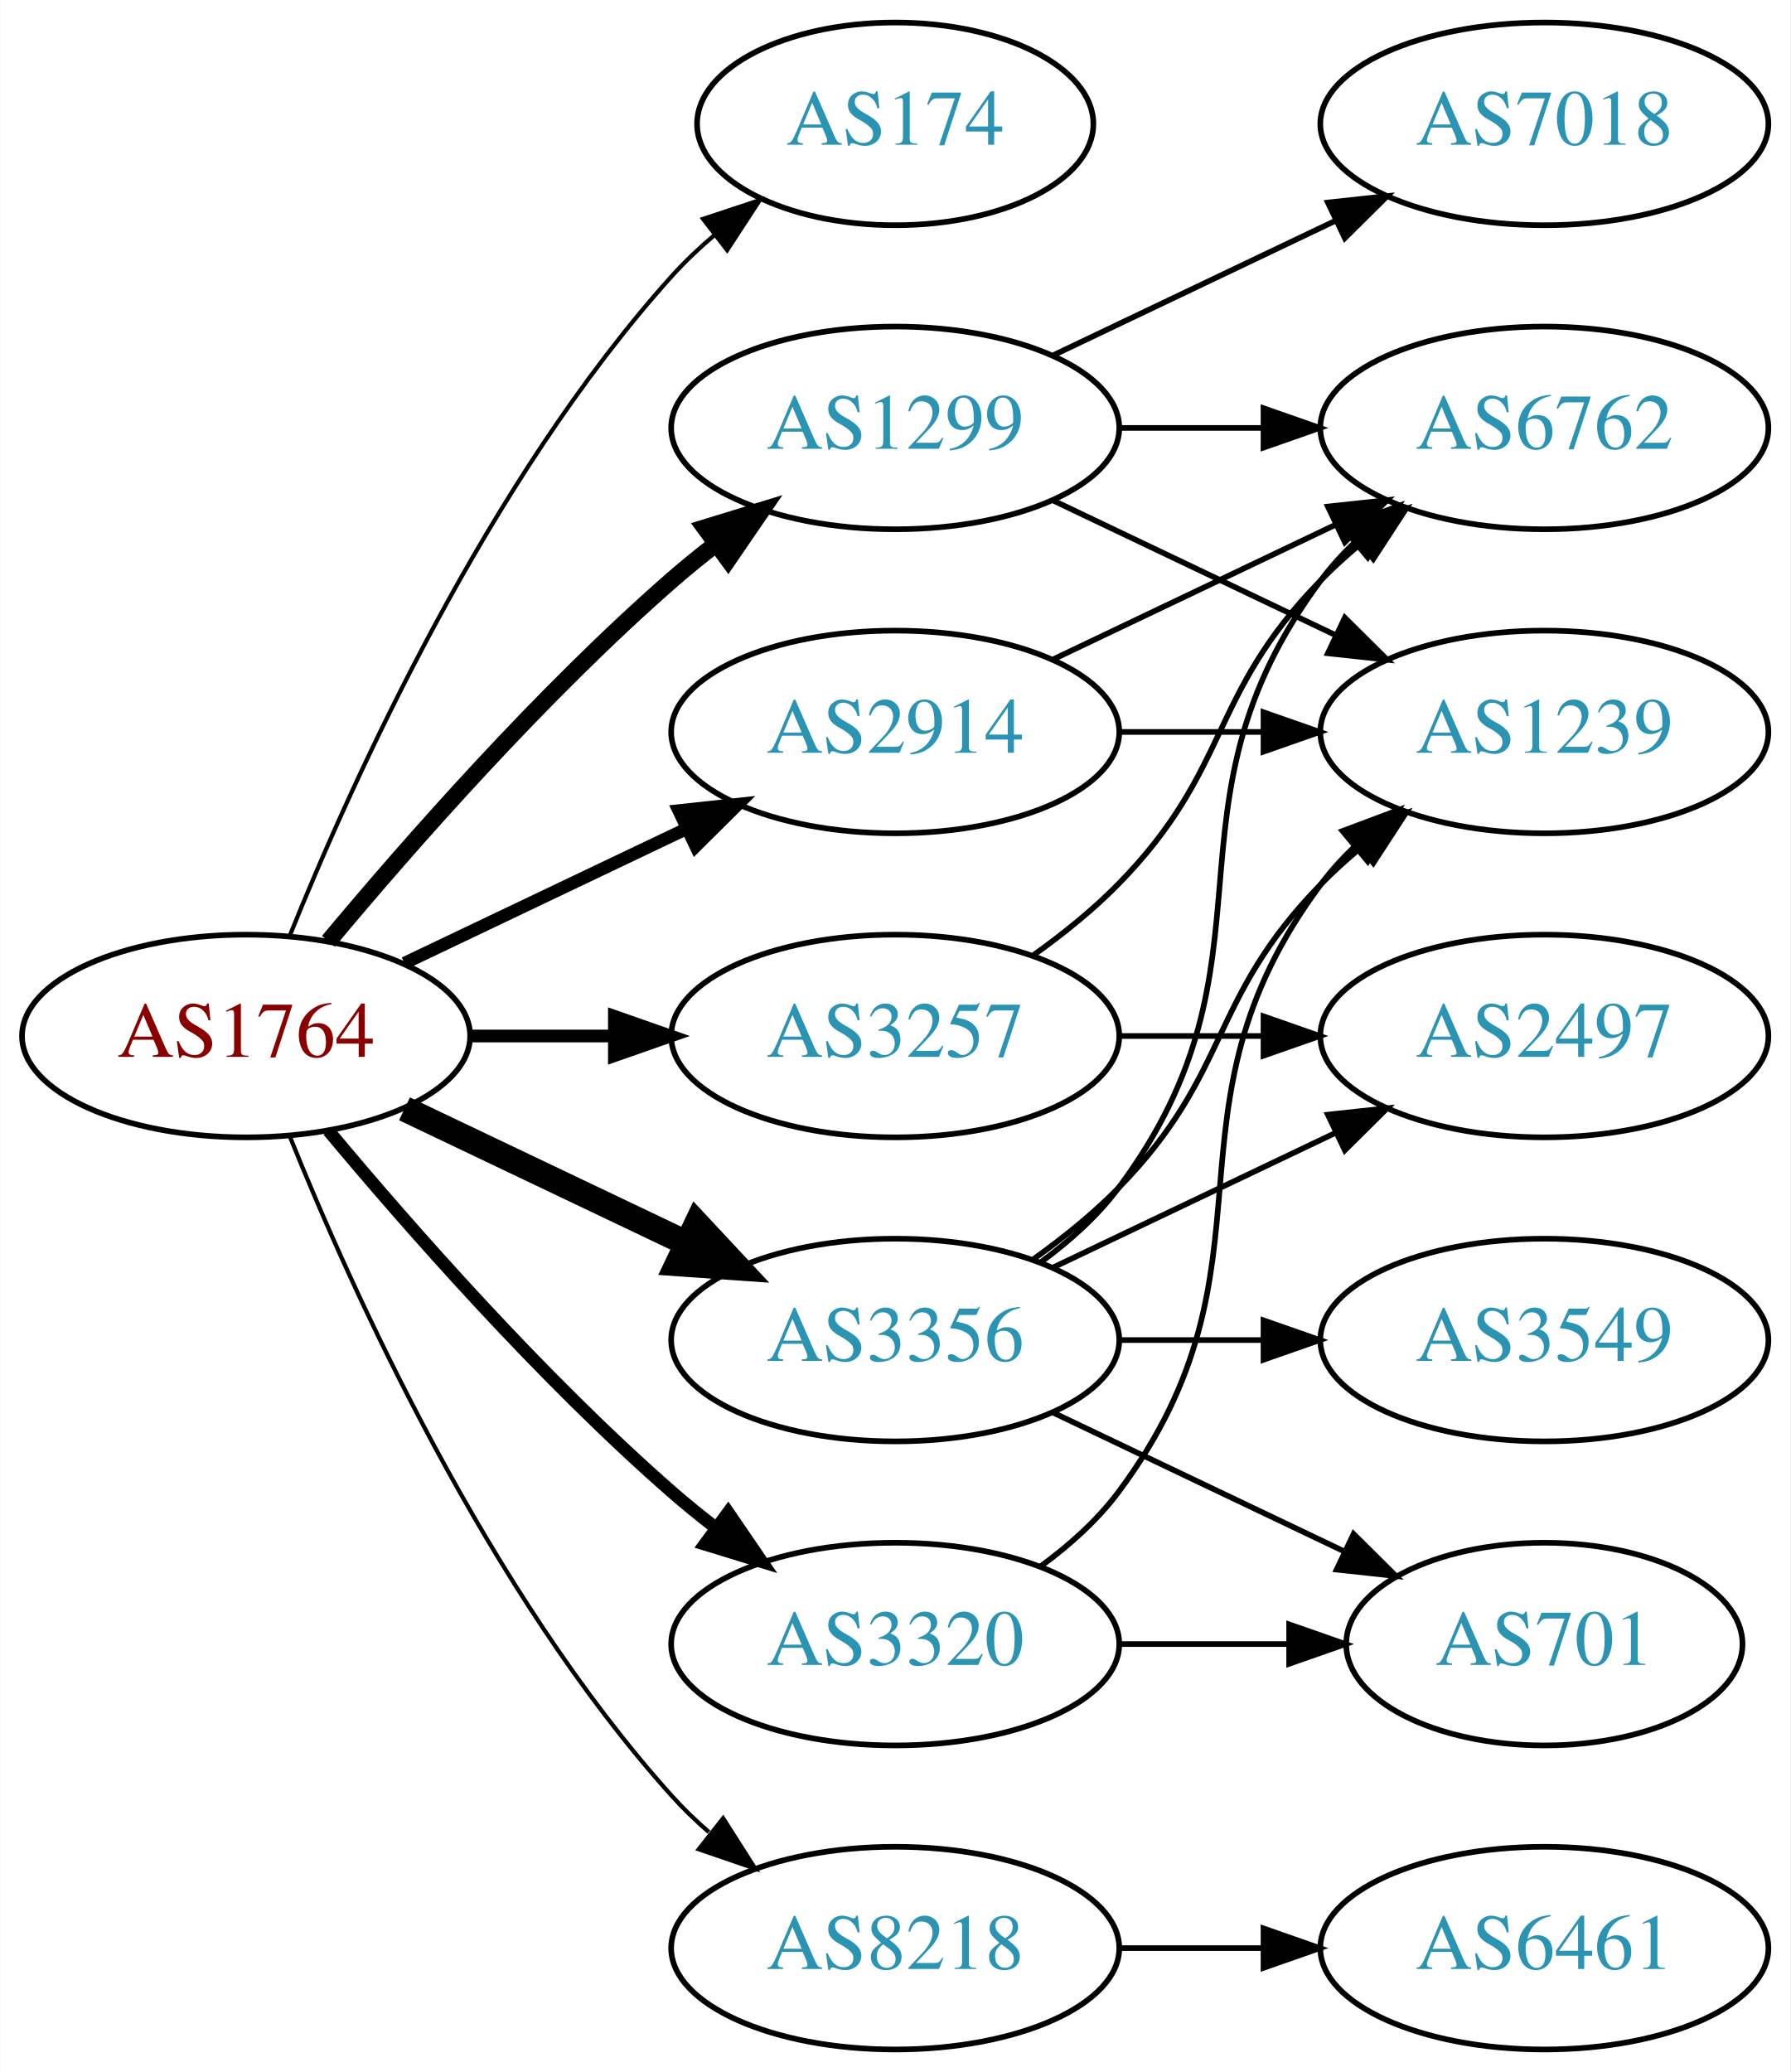
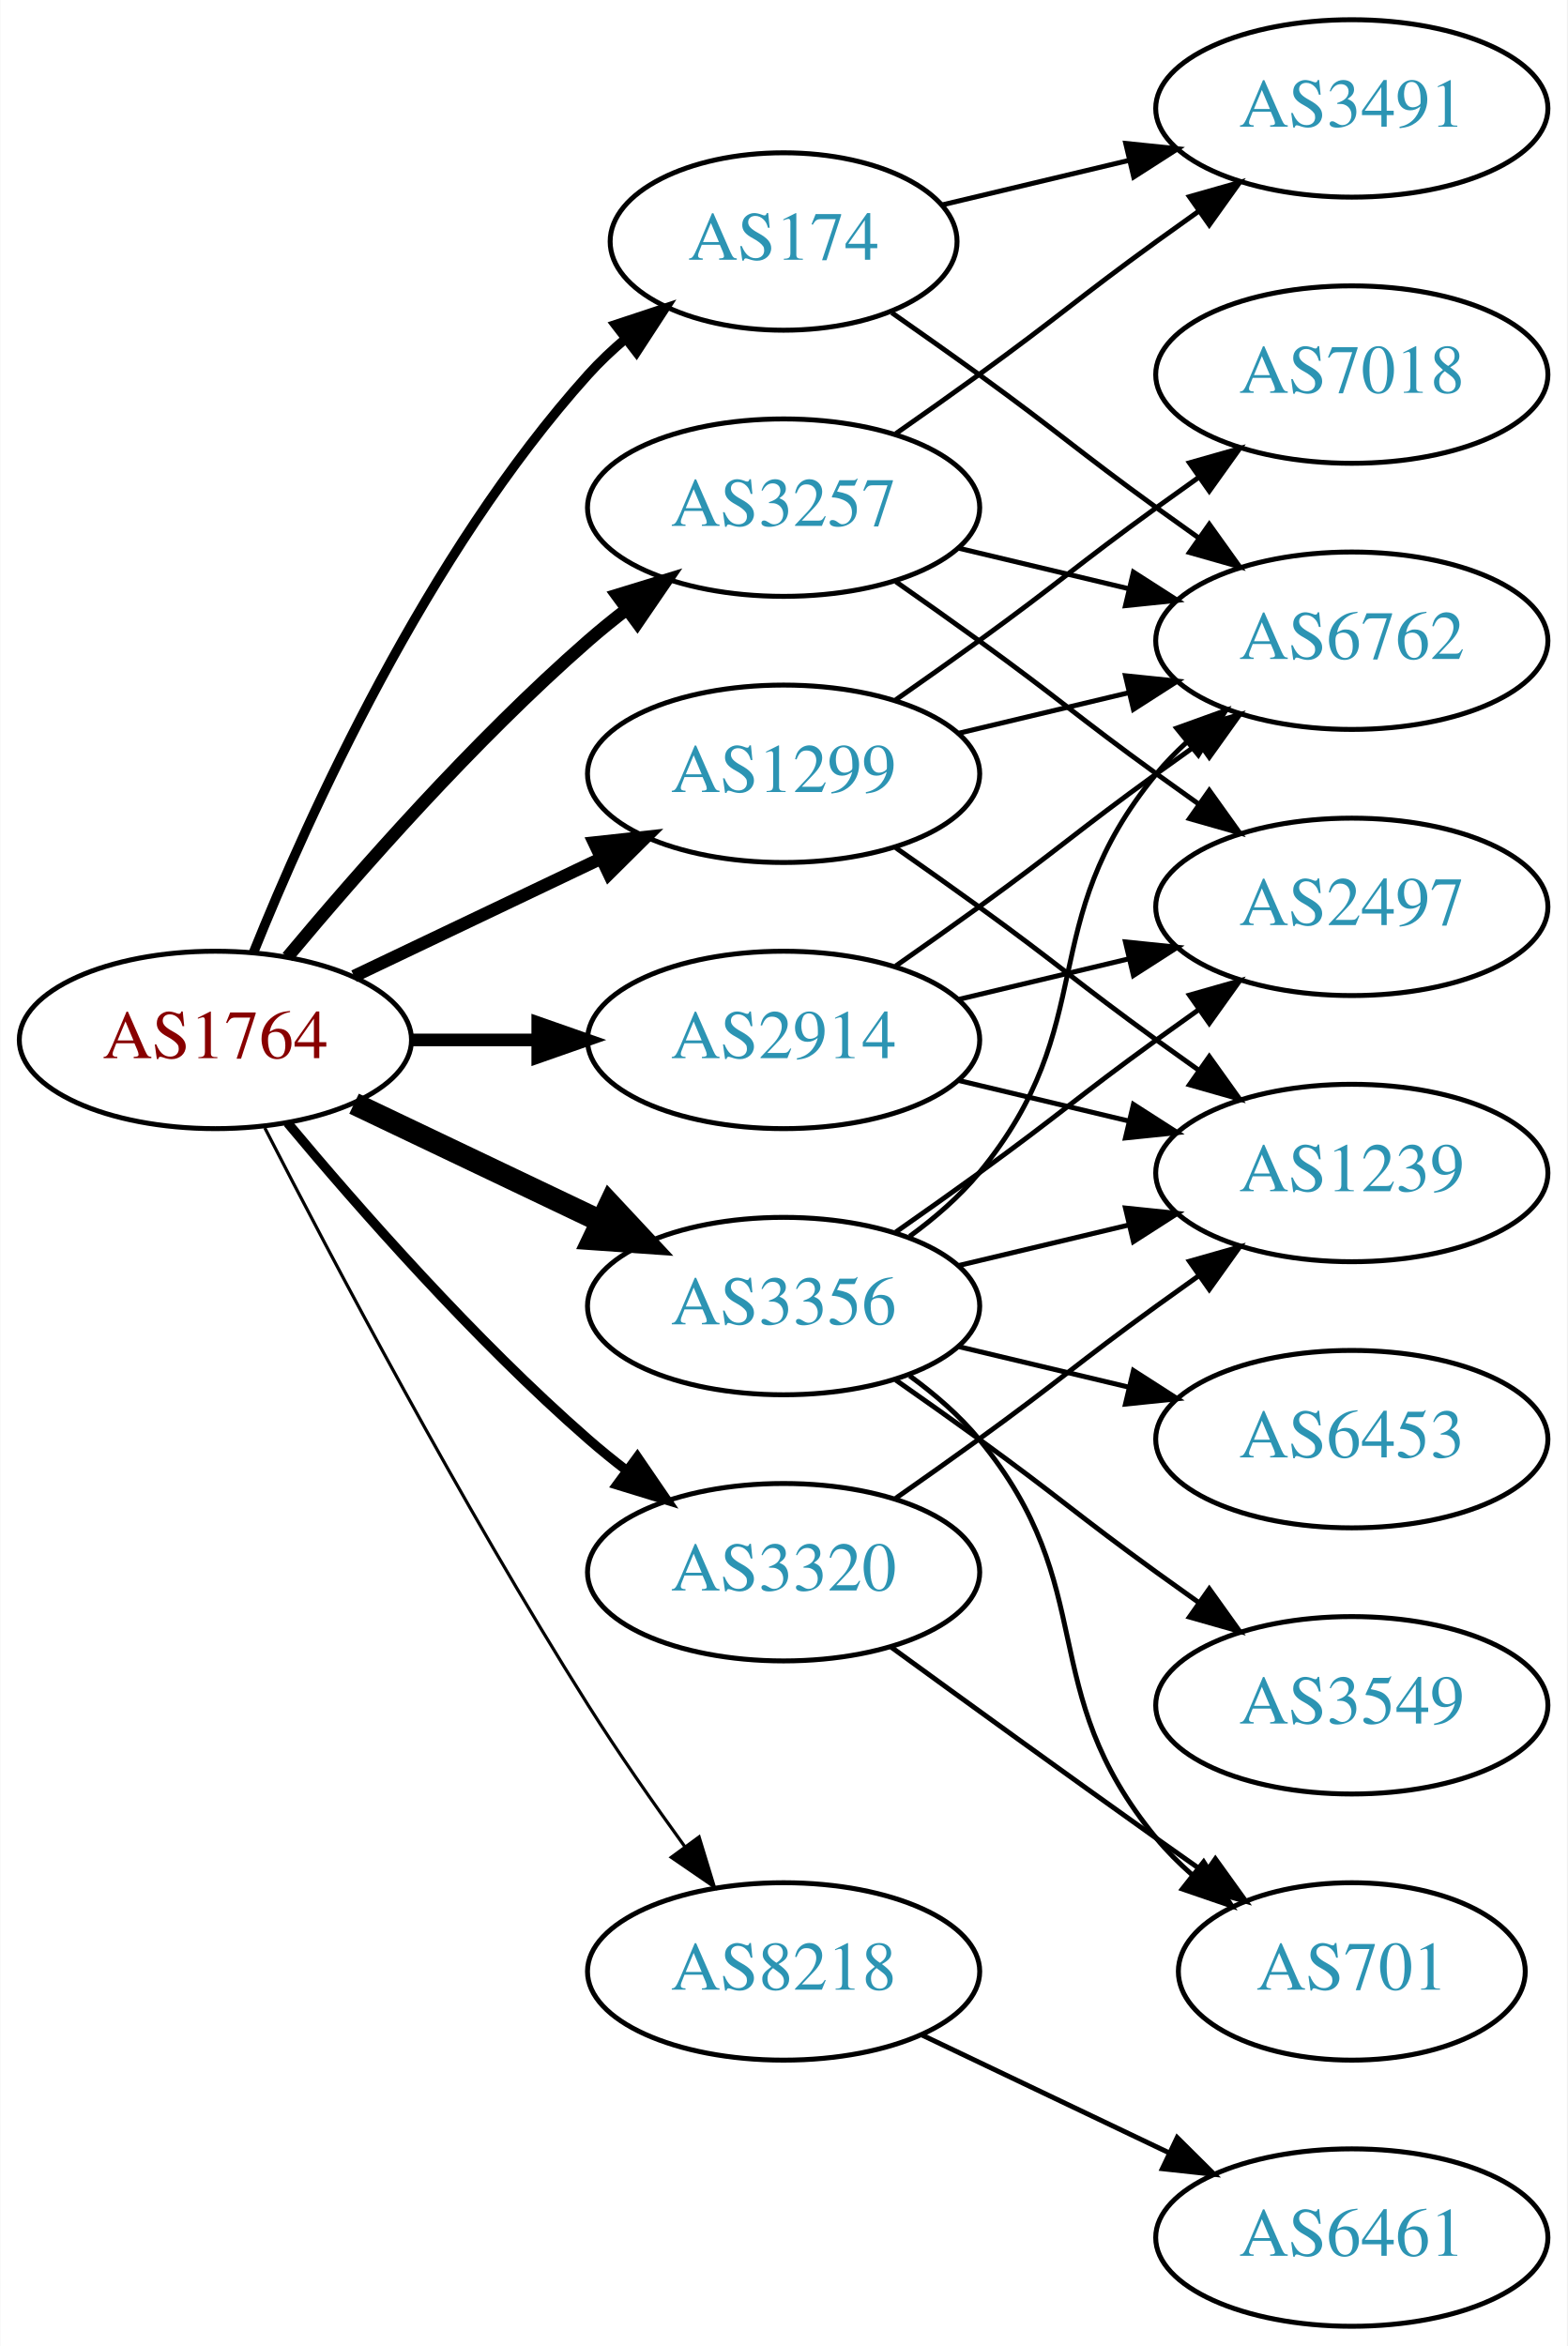
- <svg xmlns="http://www.w3.org/2000/svg" xmlns:xlink="http://www.w3.org/1999/xlink" width="318pt" height="368pt" viewBox="0.00 0.00 317.88 368.00">
-   <g id="graph0" class="graph" transform="scale(1 1) rotate(0) translate(4 364)">
-     <polygon fill="white" stroke="none" points="-4,4 -4,-364 313.879,-364 313.879,4 -4,4" />
+ <svg xmlns="http://www.w3.org/2000/svg" xmlns:xlink="http://www.w3.org/1999/xlink" width="318pt" height="476pt" viewBox="0.00 0.00 317.88 476.00">
+   <g id="graph0" class="graph" transform="scale(1 1) rotate(0) translate(4 472)">
+     <polygon fill="white" stroke="none" points="-4,4 -4,-472 313.879,-472 313.879,4 -4,4" />
    <g id="node1" class="node">
      <g id="a_node1">
        <a xlink:href="/asn/1764" xlink:title="AS1764 ~ NEXTLAYER-AS [AT]">
-           <ellipse fill="#ffffff" stroke="black" cx="39.647" cy="-180" rx="39.794" ry="18" />
-           <text text-anchor="middle" x="39.647" y="-176.3" font-family="Times,serif" font-size="14.00" fill="#880000">AS1764</text>
+           <ellipse fill="#ffffff" stroke="black" cx="39.647" cy="-261" rx="39.794" ry="18" />
+           <text text-anchor="middle" x="39.647" y="-257.3" font-family="Times,serif" font-size="14.00" fill="#880000">AS1764</text>
        </a>
      </g>
    </g>
    <g id="node2" class="node">
      <g id="a_node2">
        <a xlink:href="/asn/174" xlink:title="AS174 ~ Cogent Communications [US]">
-           <ellipse fill="#ffffff" stroke="black" cx="154.939" cy="-342" rx="35.194" ry="18" />
-           <text text-anchor="middle" x="154.939" y="-338.3" font-family="Times,serif" font-size="14.00" fill="#2c94b3">AS174</text>
+           <ellipse fill="#ffffff" stroke="black" cx="154.939" cy="-423" rx="35.194" ry="18" />
+           <text text-anchor="middle" x="154.939" y="-419.3" font-family="Times,serif" font-size="14.00" fill="#2c94b3">AS174</text>
        </a>
      </g>
    </g>
    <g id="edge1" class="edge">
-       <path fill="none" stroke="black" stroke-width="0.75" d="M47.394,-197.787C58.445,-225.243 82.498,-278.578 115.293,-315 117.609,-317.572 120.213,-320.03 122.949,-322.343" />
-       <polygon fill="black" stroke="black" stroke-width="0.75" points="120.815,-325.117 130.872,-328.448 125.087,-319.572 120.815,-325.117" />
+       <path fill="none" stroke="black" stroke-width="1.929" d="M47.394,-278.787C58.445,-306.243 82.498,-359.578 115.293,-396 117.609,-398.572 120.213,-401.03 122.949,-403.343" />
+       <polygon fill="black" stroke="black" stroke-width="1.929" points="120.815,-406.117 130.872,-409.448 125.087,-400.572 120.815,-406.117" />
    </g>
    <g id="node3" class="node">
      <g id="a_node3">
        <a xlink:href="/asn/1299" xlink:title="AS1299 ~ Telia Carrier [EU]">
-           <ellipse fill="#ffffff" stroke="black" cx="154.939" cy="-288" rx="39.794" ry="18" />
-           <text text-anchor="middle" x="154.939" y="-284.3" font-family="Times,serif" font-size="14.00" fill="#2c94b3">AS1299</text>
+           <ellipse fill="#ffffff" stroke="black" cx="154.939" cy="-315" rx="39.794" ry="18" />
+           <text text-anchor="middle" x="154.939" y="-311.3" font-family="Times,serif" font-size="14.00" fill="#2c94b3">AS1299</text>
        </a>
      </g>
    </g>
    <g id="edge2" class="edge">
-       <path fill="none" stroke="black" stroke-width="3" d="M54.276,-196.817C68.559,-213.929 92.106,-240.745 115.293,-261 117.759,-263.154 120.397,-265.294 123.095,-267.372" />
-       <polygon fill="black" stroke="black" stroke-width="3" points="121.12,-270.264 131.249,-273.37 125.268,-264.625 121.12,-270.264" />
+       <path fill="none" stroke="black" stroke-width="2.571" d="M67.783,-273.934C82.777,-281.081 101.598,-290.052 117.821,-297.785" />
+       <polygon fill="black" stroke="black" stroke-width="2.571" points="116.491,-301.028 127.024,-302.171 119.503,-294.709 116.491,-301.028" />
    </g>
    <g id="node4" class="node">
      <g id="a_node4">
        <a xlink:href="/asn/2914" xlink:title="AS2914 ~ NTT America, Inc. [US]">
-           <ellipse fill="#ffffff" stroke="black" cx="154.939" cy="-234" rx="39.794" ry="18" />
-           <text text-anchor="middle" x="154.939" y="-230.3" font-family="Times,serif" font-size="14.00" fill="#2c94b3">AS2914</text>
+           <ellipse fill="#ffffff" stroke="black" cx="154.939" cy="-261" rx="39.794" ry="18" />
+           <text text-anchor="middle" x="154.939" y="-257.3" font-family="Times,serif" font-size="14.00" fill="#2c94b3">AS2914</text>
        </a>
      </g>
    </g>
    <g id="edge3" class="edge">
-       <path fill="none" stroke="black" stroke-width="2.25" d="M67.783,-192.934C82.777,-200.081 101.598,-209.052 117.821,-216.785" />
-       <polygon fill="black" stroke="black" stroke-width="2.25" points="116.491,-220.028 127.024,-221.171 119.503,-213.709 116.491,-220.028" />
+       <path fill="none" stroke="black" stroke-width="2.571" d="M79.319,-261C87.522,-261 96.286,-261 104.818,-261" />
+       <polygon fill="black" stroke="black" stroke-width="2.571" points="105.057,-264.5 115.057,-261 105.057,-257.5 105.057,-264.5" />
    </g>
    <g id="node5" class="node">
      <g id="a_node5">
        <a xlink:href="/asn/3257" xlink:title="AS3257 ~ GTT [DE]">
-           <ellipse fill="#ffffff" stroke="black" cx="154.939" cy="-180" rx="39.794" ry="18" />
-           <text text-anchor="middle" x="154.939" y="-176.3" font-family="Times,serif" font-size="14.00" fill="#2c94b3">AS3257</text>
+           <ellipse fill="#ffffff" stroke="black" cx="154.939" cy="-369" rx="39.794" ry="18" />
+           <text text-anchor="middle" x="154.939" y="-365.3" font-family="Times,serif" font-size="14.00" fill="#2c94b3">AS3257</text>
        </a>
      </g>
    </g>
    <g id="edge4" class="edge">
-       <path fill="none" stroke="black" stroke-width="2.25" d="M79.319,-180C87.522,-180 96.286,-180 104.818,-180" />
-       <polygon fill="black" stroke="black" stroke-width="2.25" points="105.057,-183.5 115.057,-180 105.057,-176.5 105.057,-183.5" />
+       <path fill="none" stroke="black" stroke-width="2.571" d="M54.276,-277.817C68.559,-294.929 92.106,-321.745 115.293,-342 117.759,-344.154 120.397,-346.294 123.095,-348.372" />
+       <polygon fill="black" stroke="black" stroke-width="2.571" points="121.12,-351.264 131.249,-354.37 125.268,-345.625 121.12,-351.264" />
    </g>
    <g id="node6" class="node">
      <g id="a_node6">
        <a xlink:href="/asn/3320" xlink:title="AS3320 ~ DTAG [DE]">
-           <ellipse fill="#ffffff" stroke="black" cx="154.939" cy="-72" rx="39.794" ry="18" />
-           <text text-anchor="middle" x="154.939" y="-68.3" font-family="Times,serif" font-size="14.00" fill="#2c94b3">AS3320</text>
+           <ellipse fill="#ffffff" stroke="black" cx="154.939" cy="-153" rx="39.794" ry="18" />
+           <text text-anchor="middle" x="154.939" y="-149.3" font-family="Times,serif" font-size="14.00" fill="#2c94b3">AS3320</text>
        </a>
      </g>
    </g>
    <g id="edge5" class="edge">
-       <path fill="none" stroke="black" stroke-width="2.25" d="M54.276,-163.183C68.559,-146.071 92.106,-119.255 115.293,-99 117.759,-96.846 120.397,-94.706 123.095,-92.628" />
-       <polygon fill="black" stroke="black" stroke-width="2.25" points="125.268,-95.375 131.249,-86.63 121.12,-89.736 125.268,-95.375" />
+       <path fill="none" stroke="black" stroke-width="1.929" d="M54.276,-244.183C68.559,-227.071 92.106,-200.255 115.293,-180 117.759,-177.846 120.397,-175.706 123.095,-173.628" />
+       <polygon fill="black" stroke="black" stroke-width="1.929" points="125.268,-176.375 131.249,-167.63 121.12,-170.736 125.268,-176.375" />
    </g>
    <g id="node7" class="node">
      <g id="a_node7">
        <a xlink:href="/asn/3356" xlink:title="AS3356 ~ Level 3 Parent, LLC [US]">
-           <ellipse fill="#ffffff" stroke="black" cx="154.939" cy="-126" rx="39.794" ry="18" />
-           <text text-anchor="middle" x="154.939" y="-122.3" font-family="Times,serif" font-size="14.00" fill="#2c94b3">AS3356</text>
+           <ellipse fill="#ffffff" stroke="black" cx="154.939" cy="-207" rx="39.794" ry="18" />
+           <text text-anchor="middle" x="154.939" y="-203.3" font-family="Times,serif" font-size="14.00" fill="#2c94b3">AS3356</text>
        </a>
      </g>
    </g>
    <g id="edge6" class="edge">
-       <path fill="none" stroke="black" stroke-width="4.5" d="M67.783,-167.066C82.777,-159.919 101.598,-150.948 117.821,-143.215" />
-       <polygon fill="black" stroke="black" stroke-width="4.5" points="119.692,-146.686 127.024,-138.829 116.303,-139.577 119.692,-146.686" />
+       <path fill="none" stroke="black" stroke-width="4.5" d="M67.783,-248.066C82.777,-240.919 101.598,-231.948 117.821,-224.215" />
+       <polygon fill="black" stroke="black" stroke-width="4.5" points="119.692,-227.686 127.024,-219.829 116.303,-220.577 119.692,-227.686" />
    </g>
    <g id="node8" class="node">
      <g id="a_node8">
        <a xlink:href="/asn/8218" xlink:title="AS8218 ~ legacy Neotelecoms [FR]">
-           <ellipse fill="#ffffff" stroke="black" cx="154.939" cy="-18" rx="39.794" ry="18" />
-           <text text-anchor="middle" x="154.939" y="-14.3" font-family="Times,serif" font-size="14.00" fill="#2c94b3">AS8218</text>
+           <ellipse fill="#ffffff" stroke="black" cx="154.939" cy="-72" rx="39.794" ry="18" />
+           <text text-anchor="middle" x="154.939" y="-68.3" font-family="Times,serif" font-size="14.00" fill="#2c94b3">AS8218</text>
        </a>
      </g>
    </g>
    <g id="edge7" class="edge">
-       <path fill="none" stroke="black" stroke-width="0.75" d="M47.394,-162.213C58.445,-134.757 82.498,-81.422 115.293,-45 117.295,-42.776 119.514,-40.637 121.847,-38.603" />
-       <polygon fill="black" stroke="black" stroke-width="0.75" points="124.377,-41.065 130.066,-32.127 120.045,-35.567 124.377,-41.065" />
+       <path fill="none" stroke="black" stroke-width="0.643" d="M49.673,-243.148C63.109,-216.945 89.558,-166.763 115.293,-126 121.356,-116.396 128.476,-106.187 134.941,-97.261" />
+       <polygon fill="black" stroke="black" stroke-width="0.643" points="137.792,-99.291 140.884,-89.157 132.148,-95.152 137.792,-99.291" />
    </g>
    <g id="node9" class="node">
      <g id="a_node9">
        <a xlink:href="/asn/6762" xlink:title="AS6762 ~ TELECOM ITALIA SPARKLE S.p.A. [IT]">
-           <ellipse fill="#ffffff" stroke="black" cx="270.232" cy="-288" rx="39.794" ry="18" />
-           <text text-anchor="middle" x="270.232" y="-284.3" font-family="Times,serif" font-size="14.00" fill="#2c94b3">AS6762</text>
+           <ellipse fill="#ffffff" stroke="black" cx="270.232" cy="-342" rx="39.794" ry="18" />
+           <text text-anchor="middle" x="270.232" y="-338.3" font-family="Times,serif" font-size="14.00" fill="#2c94b3">AS6762</text>
        </a>
      </g>
    </g>
    <g id="edge8" class="edge">
-       <path fill="none" stroke="black" d="M194.612,-288C202.815,-288 211.579,-288 220.111,-288" />
-       <polygon fill="black" stroke="black" points="220.35,-291.5 230.35,-288 220.35,-284.5 220.35,-291.5" />
+       <path fill="none" stroke="black" d="M176.889,-408.555C182.652,-404.529 188.885,-400.128 194.586,-396 210.786,-384.271 214.386,-380.729 230.586,-369 233.389,-366.971 236.32,-364.875 239.261,-362.79" />
+       <polygon fill="black" stroke="black" points="241.312,-365.627 247.475,-357.009 237.283,-359.903 241.312,-365.627" />
    </g>
    <g id="node10" class="node">
      <g id="a_node10">
-         <a xlink:href="/asn/7018" xlink:title="AS7018 ~ AT&amp;T Services, Inc. [US]">
-           <ellipse fill="#ffffff" stroke="black" cx="270.232" cy="-342" rx="39.794" ry="18" />
-           <text text-anchor="middle" x="270.232" y="-338.3" font-family="Times,serif" font-size="14.00" fill="#2c94b3">AS7018</text>
+         <a xlink:href="/asn/3491" xlink:title="AS3491 ~ PCCW Global, Inc. [US]">
+           <ellipse fill="#ffffff" stroke="black" cx="270.232" cy="-450" rx="39.794" ry="18" />
+           <text text-anchor="middle" x="270.232" y="-446.3" font-family="Times,serif" font-size="14.00" fill="#2c94b3">AS3491</text>
        </a>
      </g>
    </g>
    <g id="edge9" class="edge">
-       <path fill="none" stroke="black" d="M183.076,-300.934C198.07,-308.081 216.891,-317.052 233.114,-324.785" />
-       <polygon fill="black" stroke="black" points="231.784,-328.028 242.317,-329.171 234.796,-321.709 231.784,-328.028" />
+       <path fill="none" stroke="black" d="M187.197,-430.449C198.877,-433.233 212.372,-436.449 225.002,-439.459" />
+       <polygon fill="black" stroke="black" points="224.355,-442.903 234.894,-441.816 225.978,-436.093 224.355,-442.903" />
+     </g>
+     <g id="edge11" class="edge">
+       <path fill="none" stroke="black" d="M190.547,-323.248C201.418,-325.838 213.572,-328.735 225.015,-331.462" />
+       <polygon fill="black" stroke="black" points="224.298,-334.889 234.837,-333.803 225.921,-328.08 224.298,-334.889" />
    </g>
    <g id="node11" class="node">
      <g id="a_node11">
+         <a xlink:href="/asn/7018" xlink:title="AS7018 ~ AT&amp;T Services, Inc. [US]">
+           <ellipse fill="#ffffff" stroke="black" cx="270.232" cy="-396" rx="39.794" ry="18" />
+           <text text-anchor="middle" x="270.232" y="-392.3" font-family="Times,serif" font-size="14.00" fill="#2c94b3">AS7018</text>
+         </a>
+       </g>
+     </g>
+     <g id="edge10" class="edge">
+       <path fill="none" stroke="black" d="M177.696,-330.009C183.231,-333.879 189.15,-338.064 194.586,-342 210.786,-353.729 214.386,-357.271 230.586,-369 233.389,-371.029 236.32,-373.125 239.261,-375.21" />
+       <polygon fill="black" stroke="black" points="237.283,-378.097 247.475,-380.991 241.312,-372.373 237.283,-378.097" />
+     </g>
+     <g id="node12" class="node">
+       <g id="a_node12">
        <a xlink:href="/asn/1239" xlink:title="AS1239 ~ Sprint [US]">
          <ellipse fill="#ffffff" stroke="black" cx="270.232" cy="-234" rx="39.794" ry="18" />
          <text text-anchor="middle" x="270.232" y="-230.3" font-family="Times,serif" font-size="14.00" fill="#2c94b3">AS1239</text>
        </a>
      </g>
    </g>
-     <g id="edge10" class="edge">
-       <path fill="none" stroke="black" d="M183.076,-275.066C198.07,-267.919 216.891,-258.948 233.114,-251.215" />
-       <polygon fill="black" stroke="black" points="234.796,-254.291 242.317,-246.829 231.784,-247.972 234.796,-254.291" />
-     </g>
    <g id="edge12" class="edge">
-       <path fill="none" stroke="black" d="M183.076,-246.934C198.07,-254.081 216.891,-263.052 233.114,-270.785" />
-       <polygon fill="black" stroke="black" points="231.784,-274.028 242.317,-275.171 234.796,-267.709 231.784,-274.028" />
-     </g>
-     <g id="edge11" class="edge">
-       <path fill="none" stroke="black" d="M194.612,-234C202.815,-234 211.579,-234 220.111,-234" />
-       <polygon fill="black" stroke="black" points="220.35,-237.5 230.35,-234 220.35,-230.5 220.35,-237.5" />
-     </g>
-     <g id="edge13" class="edge">
-       <path fill="none" stroke="black" d="M179.533,-194.389C184.789,-198.148 190.121,-202.437 194.586,-207 214.758,-227.617 210.413,-240.383 230.586,-261 232.679,-263.139 234.962,-265.218 237.339,-267.21" />
-       <polygon fill="black" stroke="black" points="235.582,-270.275 245.638,-273.611 239.857,-264.732 235.582,-270.275" />
-     </g>
-     <g id="node12" class="node">
-       <g id="a_node12">
-         <a xlink:href="/asn/2497" xlink:title="AS2497 ~ Internet Initiative Japan Inc. [JP]">
-           <ellipse fill="#ffffff" stroke="black" cx="270.232" cy="-180" rx="39.794" ry="18" />
-           <text text-anchor="middle" x="270.232" y="-176.3" font-family="Times,serif" font-size="14.00" fill="#2c94b3">AS2497</text>
-         </a>
-       </g>
+       <path fill="none" stroke="black" d="M177.696,-299.991C183.231,-296.121 189.15,-291.936 194.586,-288 210.786,-276.271 214.386,-272.729 230.586,-261 233.389,-258.971 236.32,-256.875 239.261,-254.79" />
+       <polygon fill="black" stroke="black" points="241.312,-257.627 247.475,-249.009 237.283,-251.903 241.312,-257.627" />
    </g>
    <g id="edge14" class="edge">
-       <path fill="none" stroke="black" d="M194.612,-180C202.815,-180 211.579,-180 220.111,-180" />
-       <polygon fill="black" stroke="black" points="220.35,-183.5 230.35,-180 220.35,-176.5 220.35,-183.5" />
+       <path fill="none" stroke="black" d="M177.696,-276.009C183.231,-279.879 189.15,-284.064 194.586,-288 210.786,-299.729 214.386,-303.271 230.586,-315 233.389,-317.029 236.32,-319.125 239.261,-321.21" />
+       <polygon fill="black" stroke="black" points="237.283,-324.097 247.475,-326.991 241.312,-318.373 237.283,-324.097" />
    </g>
    <g id="edge15" class="edge">
-       <path fill="none" stroke="black" d="M180.87,-85.882C185.946,-89.611 190.864,-94.016 194.586,-99 224.857,-139.542 200.315,-166.458 230.586,-207 232.33,-209.336 234.338,-211.545 236.501,-213.617" />
-       <polygon fill="black" stroke="black" points="234.379,-216.405 244.302,-220.118 238.861,-211.027 234.379,-216.405" />
+       <path fill="none" stroke="black" d="M190.547,-252.752C201.418,-250.162 213.572,-247.265 225.015,-244.538" />
+       <polygon fill="black" stroke="black" points="225.921,-247.92 234.837,-242.197 224.298,-241.111 225.921,-247.92" />
    </g>
    <g id="node13" class="node">
      <g id="a_node13">
+         <a xlink:href="/asn/2497" xlink:title="AS2497 ~ Internet Initiative Japan Inc. [JP]">
+           <ellipse fill="#ffffff" stroke="black" cx="270.232" cy="-288" rx="39.794" ry="18" />
+           <text text-anchor="middle" x="270.232" y="-284.3" font-family="Times,serif" font-size="14.00" fill="#2c94b3">AS2497</text>
+         </a>
+       </g>
+     </g>
+     <g id="edge13" class="edge">
+       <path fill="none" stroke="black" d="M190.547,-269.248C201.418,-271.838 213.572,-274.735 225.015,-277.462" />
+       <polygon fill="black" stroke="black" points="224.298,-280.889 234.837,-279.803 225.921,-274.08 224.298,-280.889" />
+     </g>
+     <g id="edge18" class="edge">
+       <path fill="none" stroke="black" d="M190.547,-360.752C201.418,-358.162 213.572,-355.265 225.015,-352.538" />
+       <polygon fill="black" stroke="black" points="225.921,-355.92 234.837,-350.197 224.298,-349.111 225.921,-355.92" />
+     </g>
+     <g id="edge16" class="edge">
+       <path fill="none" stroke="black" d="M177.696,-384.009C183.231,-387.879 189.15,-392.064 194.586,-396 210.786,-407.729 214.386,-411.271 230.586,-423 233.389,-425.029 236.32,-427.125 239.261,-429.21" />
+       <polygon fill="black" stroke="black" points="237.283,-432.097 247.475,-434.991 241.312,-426.373 237.283,-432.097" />
+     </g>
+     <g id="edge17" class="edge">
+       <path fill="none" stroke="black" d="M177.696,-353.991C183.231,-350.121 189.15,-345.936 194.586,-342 210.786,-330.271 214.386,-326.729 230.586,-315 233.389,-312.971 236.32,-310.875 239.261,-308.79" />
+       <polygon fill="black" stroke="black" points="241.312,-311.627 247.475,-303.009 237.283,-305.903 241.312,-311.627" />
+     </g>
+     <g id="edge19" class="edge">
+       <path fill="none" stroke="black" d="M177.696,-168.009C183.231,-171.879 189.15,-176.064 194.586,-180 210.786,-191.729 214.386,-195.271 230.586,-207 233.389,-209.029 236.32,-211.125 239.261,-213.21" />
+       <polygon fill="black" stroke="black" points="237.283,-216.097 247.475,-218.991 241.312,-210.373 237.283,-216.097" />
+     </g>
+     <g id="node14" class="node">
+       <g id="a_node14">
        <a xlink:href="/asn/701" xlink:title="AS701 ~ UUNET [US]">
          <ellipse fill="#ffffff" stroke="black" cx="270.232" cy="-72" rx="35.194" ry="18" />
          <text text-anchor="middle" x="270.232" y="-68.3" font-family="Times,serif" font-size="14.00" fill="#2c94b3">AS701</text>
        </a>
      </g>
    </g>
-     <g id="edge16" class="edge">
-       <path fill="none" stroke="black" d="M194.612,-72C204.317,-72 214.808,-72 224.771,-72" />
-       <polygon fill="black" stroke="black" points="224.907,-75.5 234.907,-72 224.907,-68.5 224.907,-75.5" />
-     </g>
-     <g id="edge17" class="edge">
-       <path fill="none" stroke="black" d="M180.87,-139.882C185.946,-143.611 190.864,-148.016 194.586,-153 224.857,-193.542 200.315,-220.458 230.586,-261 232.33,-263.336 234.338,-265.545 236.501,-267.617" />
-       <polygon fill="black" stroke="black" points="234.379,-270.405 244.302,-274.118 238.861,-265.027 234.379,-270.405" />
-     </g>
-     <g id="edge18" class="edge">
-       <path fill="none" stroke="black" d="M179.533,-140.389C184.789,-144.148 190.121,-148.437 194.586,-153 214.758,-173.617 210.413,-186.383 230.586,-207 232.679,-209.139 234.962,-211.218 237.339,-213.21" />
-       <polygon fill="black" stroke="black" points="235.582,-216.275 245.638,-219.611 239.857,-210.732 235.582,-216.275" />
-     </g>
    <g id="edge20" class="edge">
-       <path fill="none" stroke="black" d="M183.076,-138.934C198.07,-146.081 216.891,-155.052 233.114,-162.785" />
-       <polygon fill="black" stroke="black" points="231.784,-166.028 242.317,-167.171 234.796,-159.709 231.784,-166.028" />
-     </g>
-     <g id="edge21" class="edge">
-       <path fill="none" stroke="black" d="M183.076,-113.066C198.508,-105.71 217.993,-96.423 234.528,-88.541" />
-       <polygon fill="black" stroke="black" points="236.349,-91.551 243.87,-84.089 233.337,-85.232 236.349,-91.551" />
-     </g>
-     <g id="node14" class="node">
-       <g id="a_node14">
+       <path fill="none" stroke="black" d="M176.788,-137.778C191.722,-126.909 212.335,-111.975 230.586,-99 233.796,-96.718 237.165,-94.339 240.52,-91.982" />
+       <polygon fill="black" stroke="black" points="242.548,-94.834 248.73,-86.23 238.532,-89.101 242.548,-94.834" />
+     </g>
+     <g id="edge23" class="edge">
+       <path fill="none" stroke="black" d="M180.52,-221.156C185.614,-224.872 190.628,-229.201 194.586,-234 219.651,-264.394 205.521,-284.606 230.586,-315 232.441,-317.25 234.528,-319.396 236.747,-321.424" />
+       <polygon fill="black" stroke="black" points="234.683,-324.256 244.652,-327.844 239.096,-318.823 234.683,-324.256" />
+     </g>
+     <g id="edge25" class="edge">
+       <path fill="none" stroke="black" d="M190.547,-215.248C201.418,-217.838 213.572,-220.735 225.015,-223.462" />
+       <polygon fill="black" stroke="black" points="224.298,-226.889 234.837,-225.803 225.921,-220.08 224.298,-226.889" />
+     </g>
+     <g id="edge24" class="edge">
+       <path fill="none" stroke="black" d="M177.696,-222.009C183.231,-225.879 189.15,-230.064 194.586,-234 210.786,-245.729 214.386,-249.271 230.586,-261 233.389,-263.029 236.32,-265.125 239.261,-267.21" />
+       <polygon fill="black" stroke="black" points="237.283,-270.097 247.475,-272.991 241.312,-264.373 237.283,-270.097" />
+     </g>
+     <g id="edge26" class="edge">
+       <path fill="none" stroke="black" d="M180.52,-192.844C185.614,-189.128 190.628,-184.799 194.586,-180 219.651,-149.606 205.521,-129.394 230.586,-99 232.721,-96.411 235.163,-93.959 237.76,-91.666" />
+       <polygon fill="black" stroke="black" points="240.168,-94.225 245.859,-85.288 235.837,-88.725 240.168,-94.225" />
+     </g>
+     <g id="node15" class="node">
+       <g id="a_node15">
        <a xlink:href="/asn/3549" xlink:title="AS3549 ~ Level 3 Parent, LLC [US]">
          <ellipse fill="#ffffff" stroke="black" cx="270.232" cy="-126" rx="39.794" ry="18" />
          <text text-anchor="middle" x="270.232" y="-122.3" font-family="Times,serif" font-size="14.00" fill="#2c94b3">AS3549</text>
        </a>
      </g>
    </g>
-     <g id="edge19" class="edge">
-       <path fill="none" stroke="black" d="M194.612,-126C202.815,-126 211.579,-126 220.111,-126" />
-       <polygon fill="black" stroke="black" points="220.35,-129.5 230.35,-126 220.35,-122.5 220.35,-129.5" />
-     </g>
-     <g id="node15" class="node">
-       <g id="a_node15">
+     <g id="edge21" class="edge">
+       <path fill="none" stroke="black" d="M177.696,-191.991C183.231,-188.121 189.15,-183.936 194.586,-180 210.786,-168.271 214.386,-164.729 230.586,-153 233.389,-150.971 236.32,-148.875 239.261,-146.79" />
+       <polygon fill="black" stroke="black" points="241.312,-149.627 247.475,-141.009 237.283,-143.903 241.312,-149.627" />
+     </g>
+     <g id="node16" class="node">
+       <g id="a_node16">
+         <a xlink:href="/asn/6453" xlink:title="AS6453 ~ TATA COMMUNICATIONS (AMERICA) INC [US]">
+           <ellipse fill="#ffffff" stroke="black" cx="270.232" cy="-180" rx="39.794" ry="18" />
+           <text text-anchor="middle" x="270.232" y="-176.3" font-family="Times,serif" font-size="14.00" fill="#2c94b3">AS6453</text>
+         </a>
+       </g>
+     </g>
+     <g id="edge22" class="edge">
+       <path fill="none" stroke="black" d="M190.547,-198.752C201.418,-196.162 213.572,-193.265 225.015,-190.538" />
+       <polygon fill="black" stroke="black" points="225.921,-193.92 234.837,-188.197 224.298,-187.111 225.921,-193.92" />
+     </g>
+     <g id="node17" class="node">
+       <g id="a_node17">
        <a xlink:href="/asn/6461" xlink:title="AS6461 ~ Zayo Bandwidth [US]">
          <ellipse fill="#ffffff" stroke="black" cx="270.232" cy="-18" rx="39.794" ry="18" />
          <text text-anchor="middle" x="270.232" y="-14.3" font-family="Times,serif" font-size="14.00" fill="#2c94b3">AS6461</text>
        </a>
      </g>
    </g>
-     <g id="edge22" class="edge">
-       <path fill="none" stroke="black" d="M194.612,-18C202.815,-18 211.579,-18 220.111,-18" />
-       <polygon fill="black" stroke="black" points="220.35,-21.5 230.35,-18 220.35,-14.5 220.35,-21.5" />
+     <g id="edge27" class="edge">
+       <path fill="none" stroke="black" d="M183.076,-59.066C198.07,-51.919 216.891,-42.948 233.114,-35.215" />
+       <polygon fill="black" stroke="black" points="234.796,-38.291 242.317,-30.829 231.784,-31.972 234.796,-38.291" />
    </g>
  </g>
</svg>
